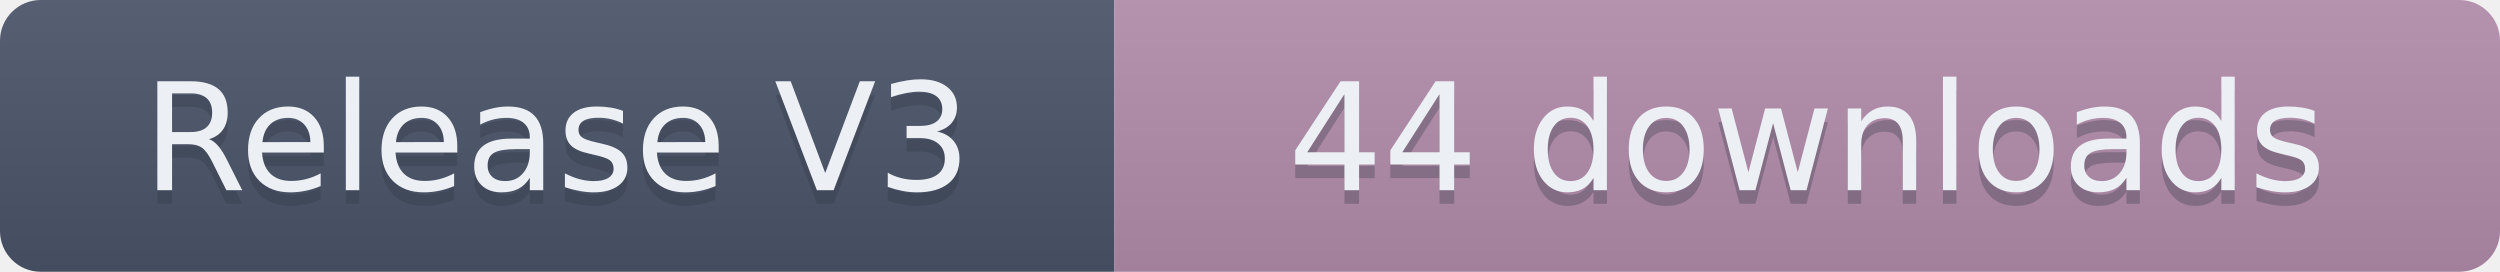
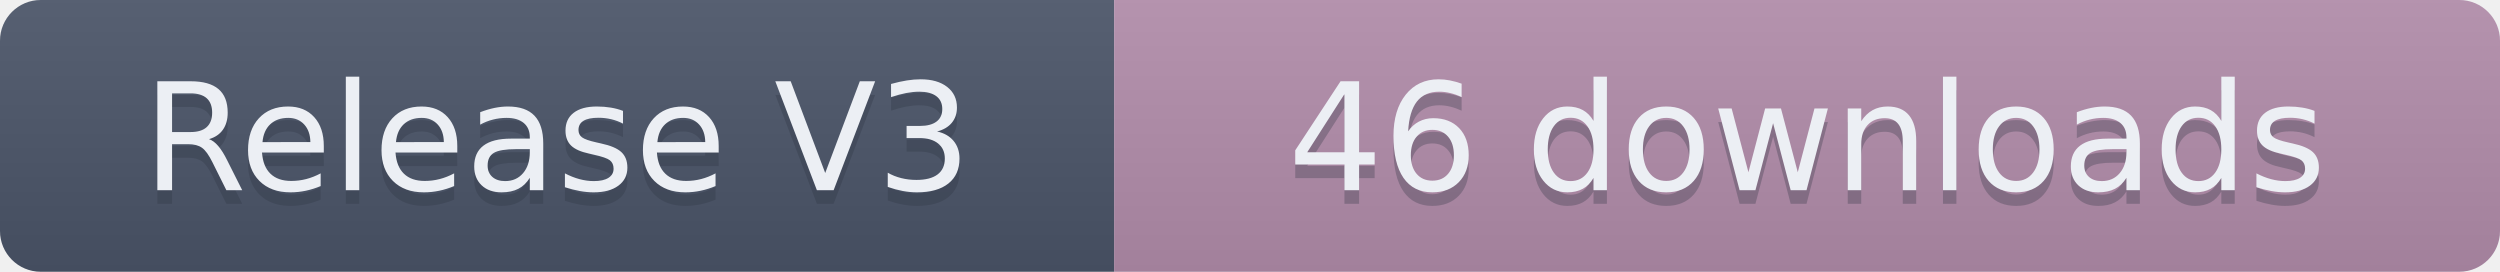
- <svg xmlns="http://www.w3.org/2000/svg" width="184" height="20" role="img" aria-label="Release V3: 44 downloads">
+ <svg xmlns="http://www.w3.org/2000/svg" width="184" height="20" role="img" aria-label="Release V3: 46 downloads">
  <linearGradient id="s" x2="0" y2="100%">
    <stop offset="0" stop-color="#bbb" stop-opacity=".1" />
    <stop offset="1" stop-opacity=".1" />
  </linearGradient>
  <clipPath id="r">
    <rect width="184" height="20" rx="3" fill="#fff" />
  </clipPath>
  <g clip-path="url(#r)">
    <rect width="82" height="20" fill="#4C566A" />
    <rect x="82" width="102" height="20" fill="#B48EAD" />
    <rect width="184" height="20" fill="url(#s)" />
  </g>
  <g fill="#ECEFF4" text-anchor="middle" font-family="Verdana,Geneva,DejaVu Sans,sans-serif" text-rendering="geometricPrecision" font-size="110">
    <text aria-hidden="true" x="410" y="150" fill="#2E3440" fill-opacity=".3" transform="scale(.1)" textLength="720">Release V3</text>
    <text x="410" y="140" transform="scale(.1)" textLength="720">Release V3</text>
-     <text aria-hidden="true" x="1330" y="150" fill="#2E3440" fill-opacity=".3" transform="scale(.1)" textLength="920">44 downloads</text>
-     <text x="1330" y="140" transform="scale(.1)" textLength="920">44 downloads</text>
+     <text aria-hidden="true" x="1330" y="150" fill="#2E3440" fill-opacity=".3" transform="scale(.1)" textLength="920">46 downloads</text>
+     <text x="1330" y="140" transform="scale(.1)" textLength="920">46 downloads</text>
  </g>
</svg>
